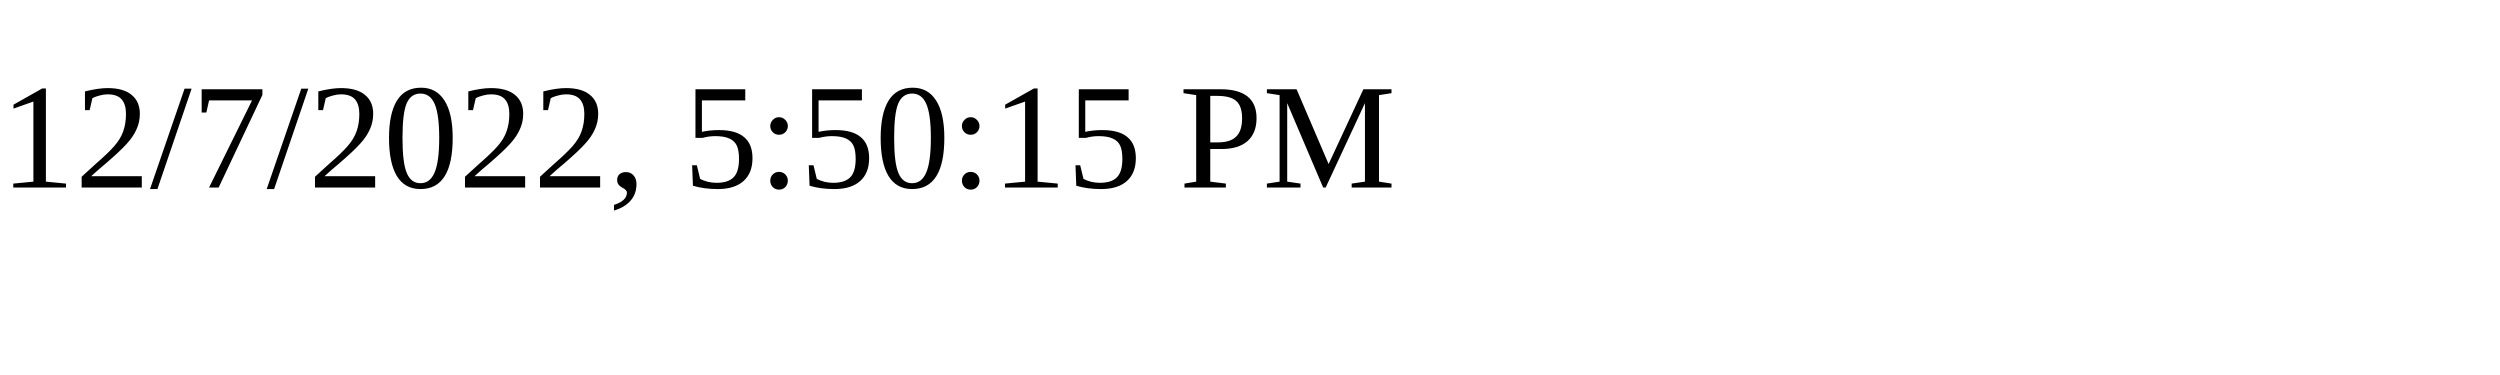
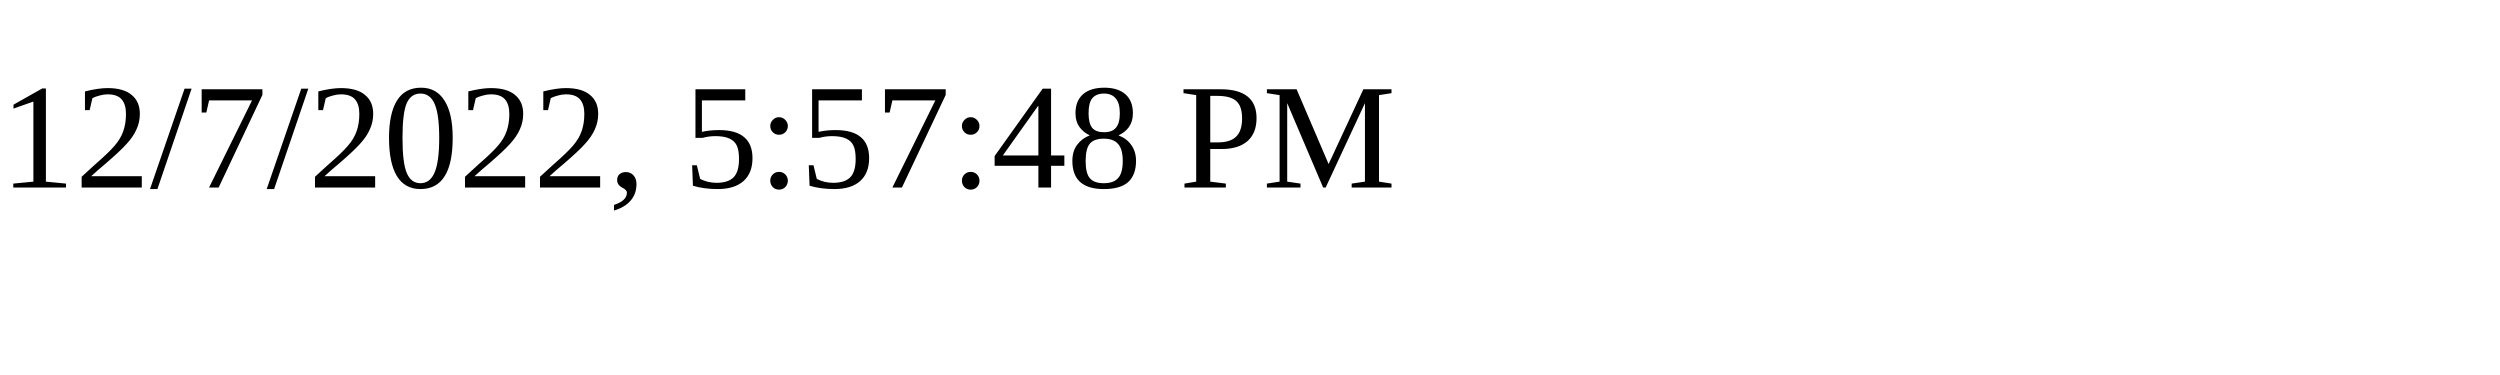
<svg xmlns="http://www.w3.org/2000/svg" height="30" width="200">
-   <text x="0" y="15">12/7/2022, 5:50:15 PM</text>
+   <text x="0" y="15">12/7/2022, 5:57:48 PM</text>
</svg>
